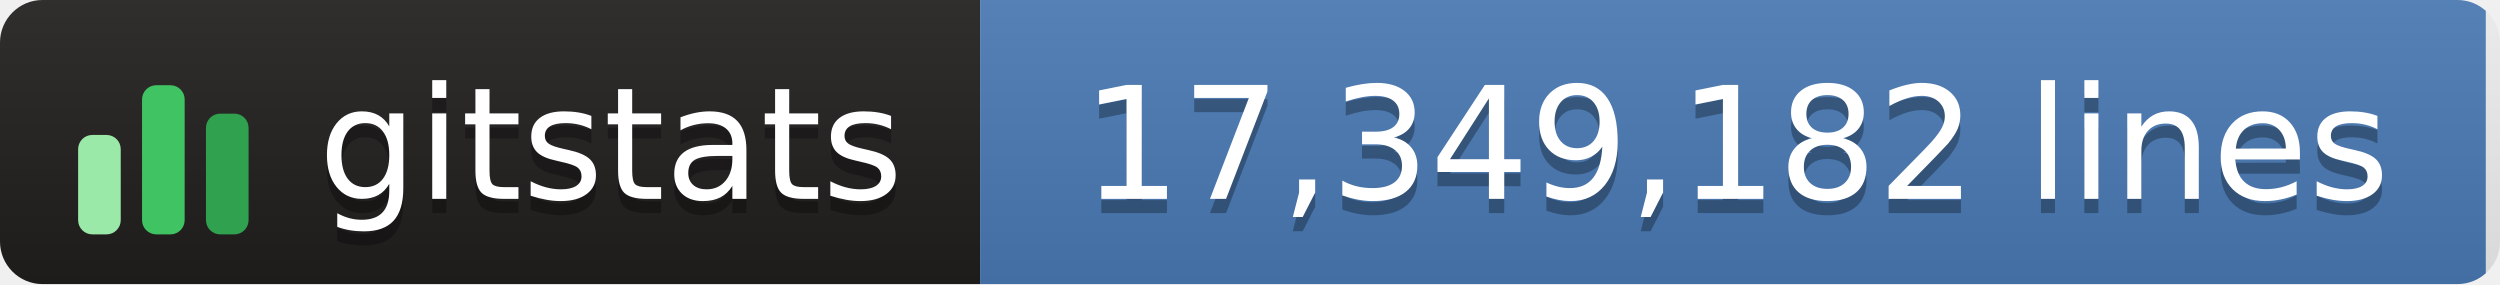
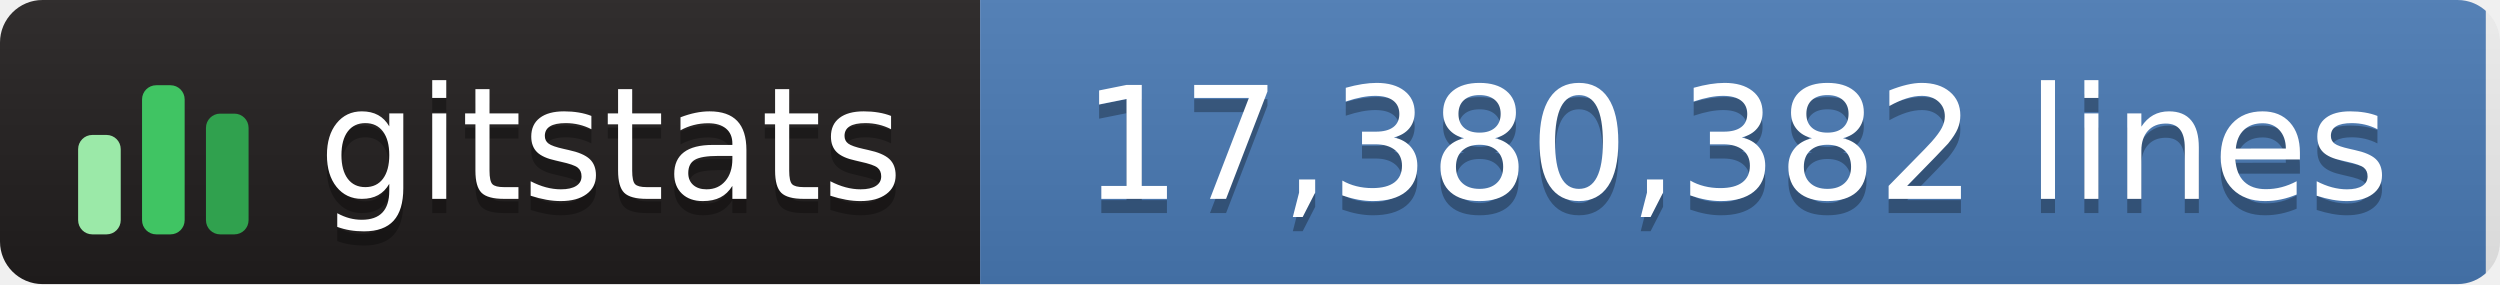
- <svg xmlns="http://www.w3.org/2000/svg" width="176" height="20" role="img" aria-label="gitstats: 17,349,182 lines">
+ <svg xmlns="http://www.w3.org/2000/svg" width="176" height="20" role="img" aria-label="gitstats: 17,380,382 lines">
  <linearGradient id="s" x2="0" y2="100%">
    <stop offset="0" stop-color="#bbb" stop-opacity=".1" />
    <stop offset="1" stop-opacity=".1" />
  </linearGradient>
  <clipPath id="r">
    <rect width="176" height="20" rx="3" fill="#fff" />
  </clipPath>
  <g clip-path="url(#r)">
    <rect width="69" height="20" fill="#211e1e" />
    <rect x="69" width="106" height="20" fill="#4a7ab5" />
    <rect width="176" height="20" fill="url(#s)" />
  </g>
  <g transform="translate(5,3.5)">
    <rect x="0.5" y="6.0" width="3" height="7.0" rx="1" fill="#9be9a8" />
    <rect x="5.0" y="2.5" width="3" height="10.5" rx="1" fill="#40c463" />
    <rect x="9.5" y="4.5" width="3" height="8.5" rx="1" fill="#30a14e" />
  </g>
  <g fill="#fff" text-anchor="middle" font-family="Verdana,Geneva,DejaVu Sans,sans-serif" text-rendering="geometricPrecision" font-size="110">
    <text aria-hidden="true" x="430" y="150" fill="#010101" fill-opacity=".3" transform="scale(.1)" textLength="420">gitstats</text>
    <text x="430" y="140" transform="scale(.1)" textLength="420">gitstats</text>
-     <text aria-hidden="true" x="1222" y="150" fill="#010101" fill-opacity=".3" transform="scale(.1)" textLength="955">17,349,182 lines</text>
-     <text x="1222" y="140" transform="scale(.1)" textLength="955">17,349,182 lines</text>
+     <text aria-hidden="true" x="1222" y="150" fill="#010101" fill-opacity=".3" transform="scale(.1)" textLength="955">17,380,382 lines</text>
+     <text x="1222" y="140" transform="scale(.1)" textLength="955">17,380,382 lines</text>
  </g>
</svg>
